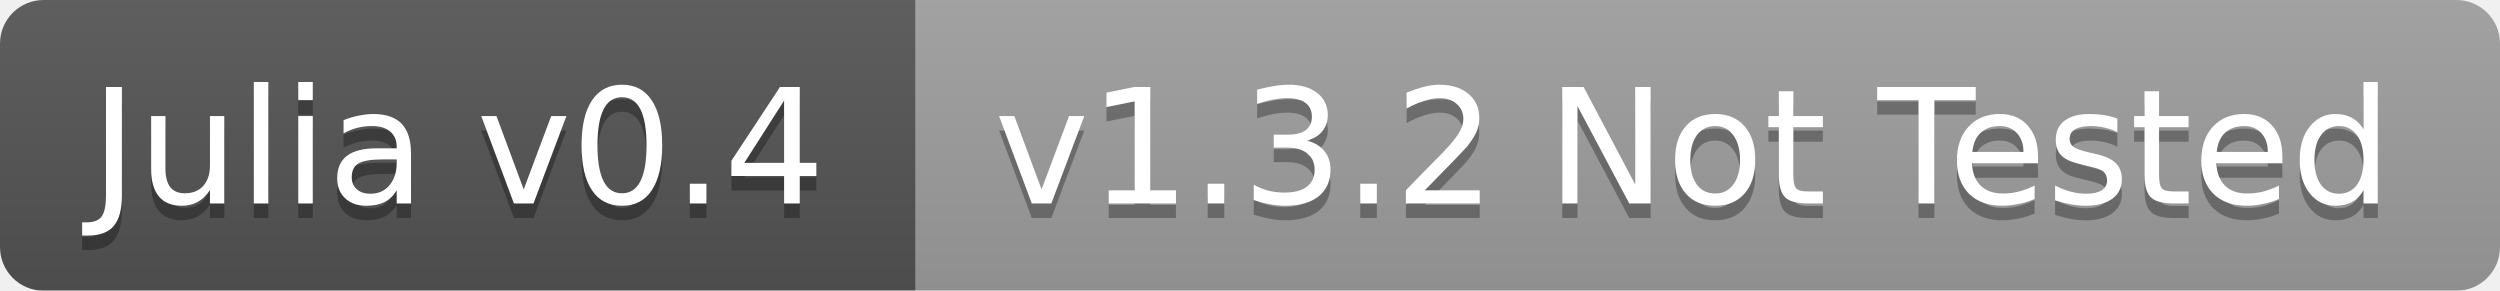
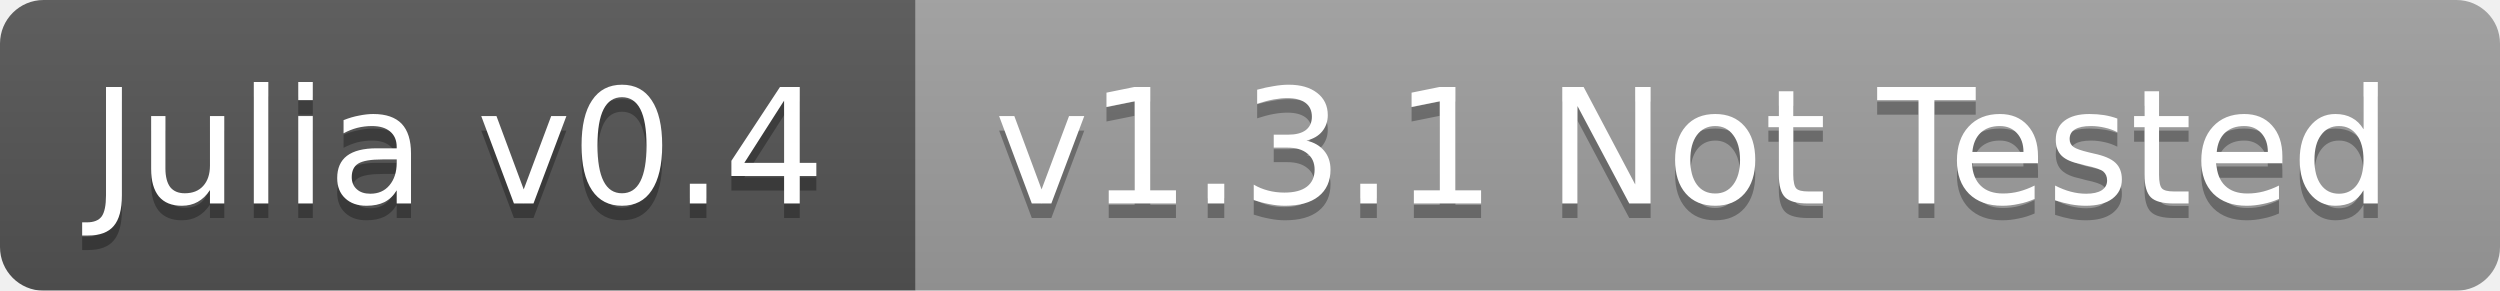
<svg xmlns="http://www.w3.org/2000/svg" width="172" height="20">
  <linearGradient id="b" x2="0" y2="100%">
    <stop offset="0" stop-color="#bbb" stop-opacity=".1" />
    <stop offset="1" stop-opacity=".1" />
  </linearGradient>
  <mask id="a">
    <rect width="172" height="20" rx="3" fill="#fff" />
  </mask>
  <g mask="url(#a)">
    <path fill="#555" d="M0 0h63v20H0z" />
    <path fill="#9f9f9f" d="M63 0h109v20H63z" />
    <path fill="url(#b)" d="M0 0h172v20H0z" />
  </g>
  <g fill="#fff" text-anchor="middle" font-family="DejaVu Sans,Verdana,Geneva,sans-serif" font-size="11">
    <text x="31.5" y="15" fill="#010101" fill-opacity=".3">Julia v0.4</text>
    <text x="31.5" y="14">Julia v0.4</text>
-     <text x="116.5" y="15" fill="#010101" fill-opacity=".3">v1.3.2 Not Tested</text>
-     <text x="116.5" y="14">v1.3.2 Not Tested</text>
+     <text x="116.5" y="15" fill="#010101" fill-opacity=".3">v1.3.1 Not Tested</text>
+     <text x="116.5" y="14">v1.3.1 Not Tested</text>
  </g>
</svg>
